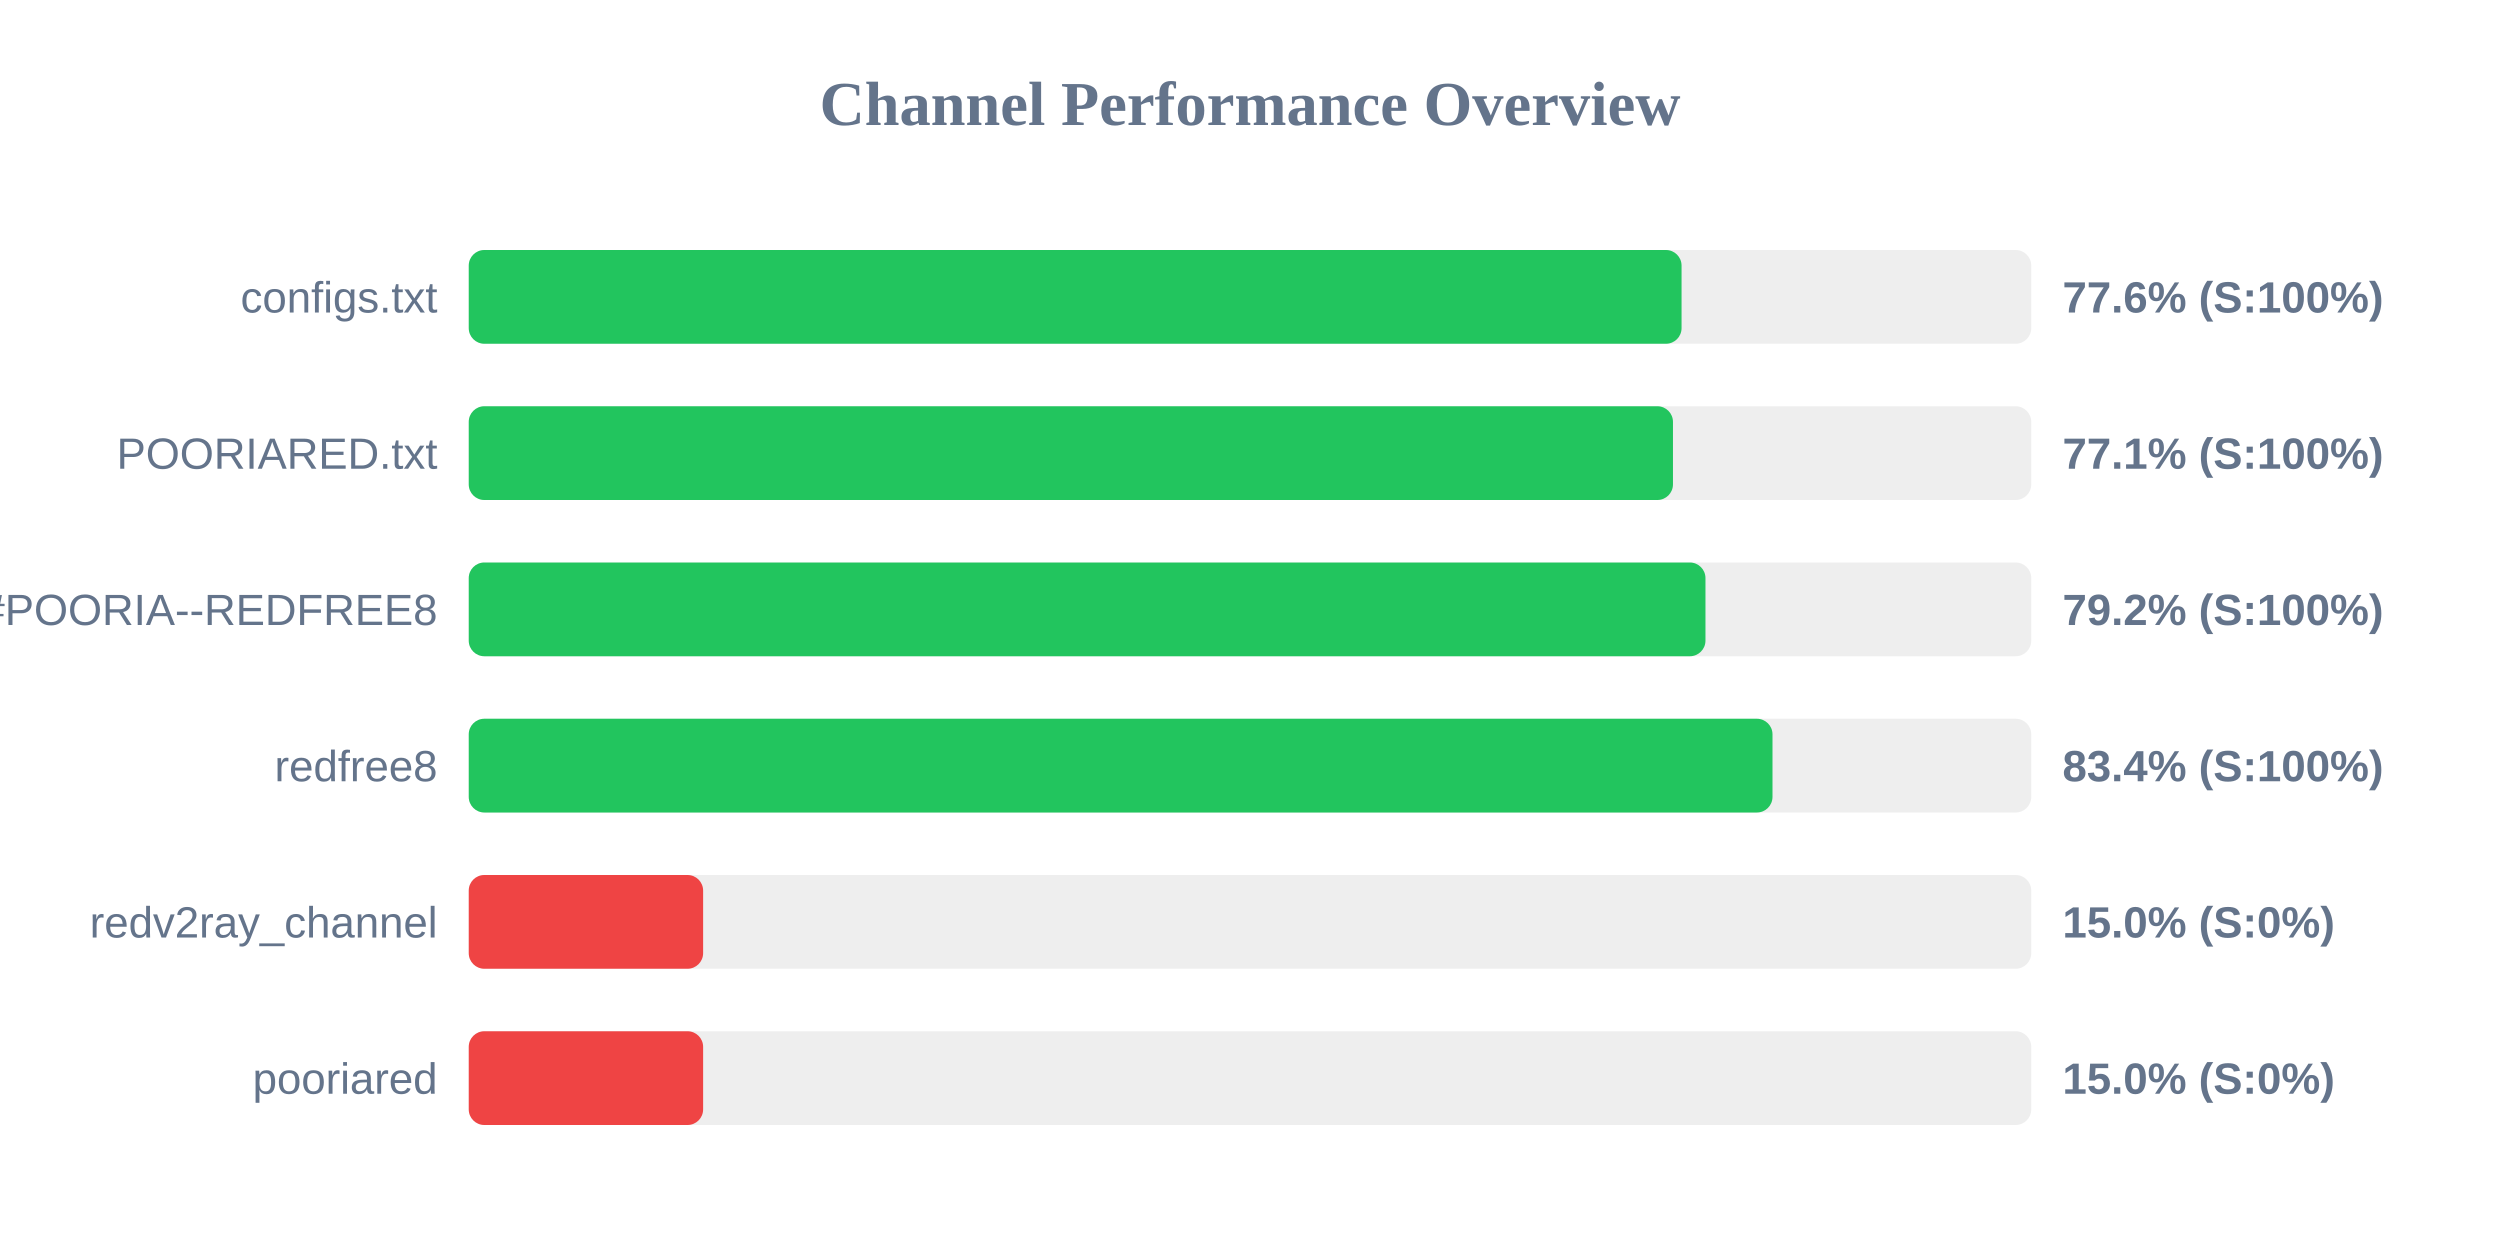
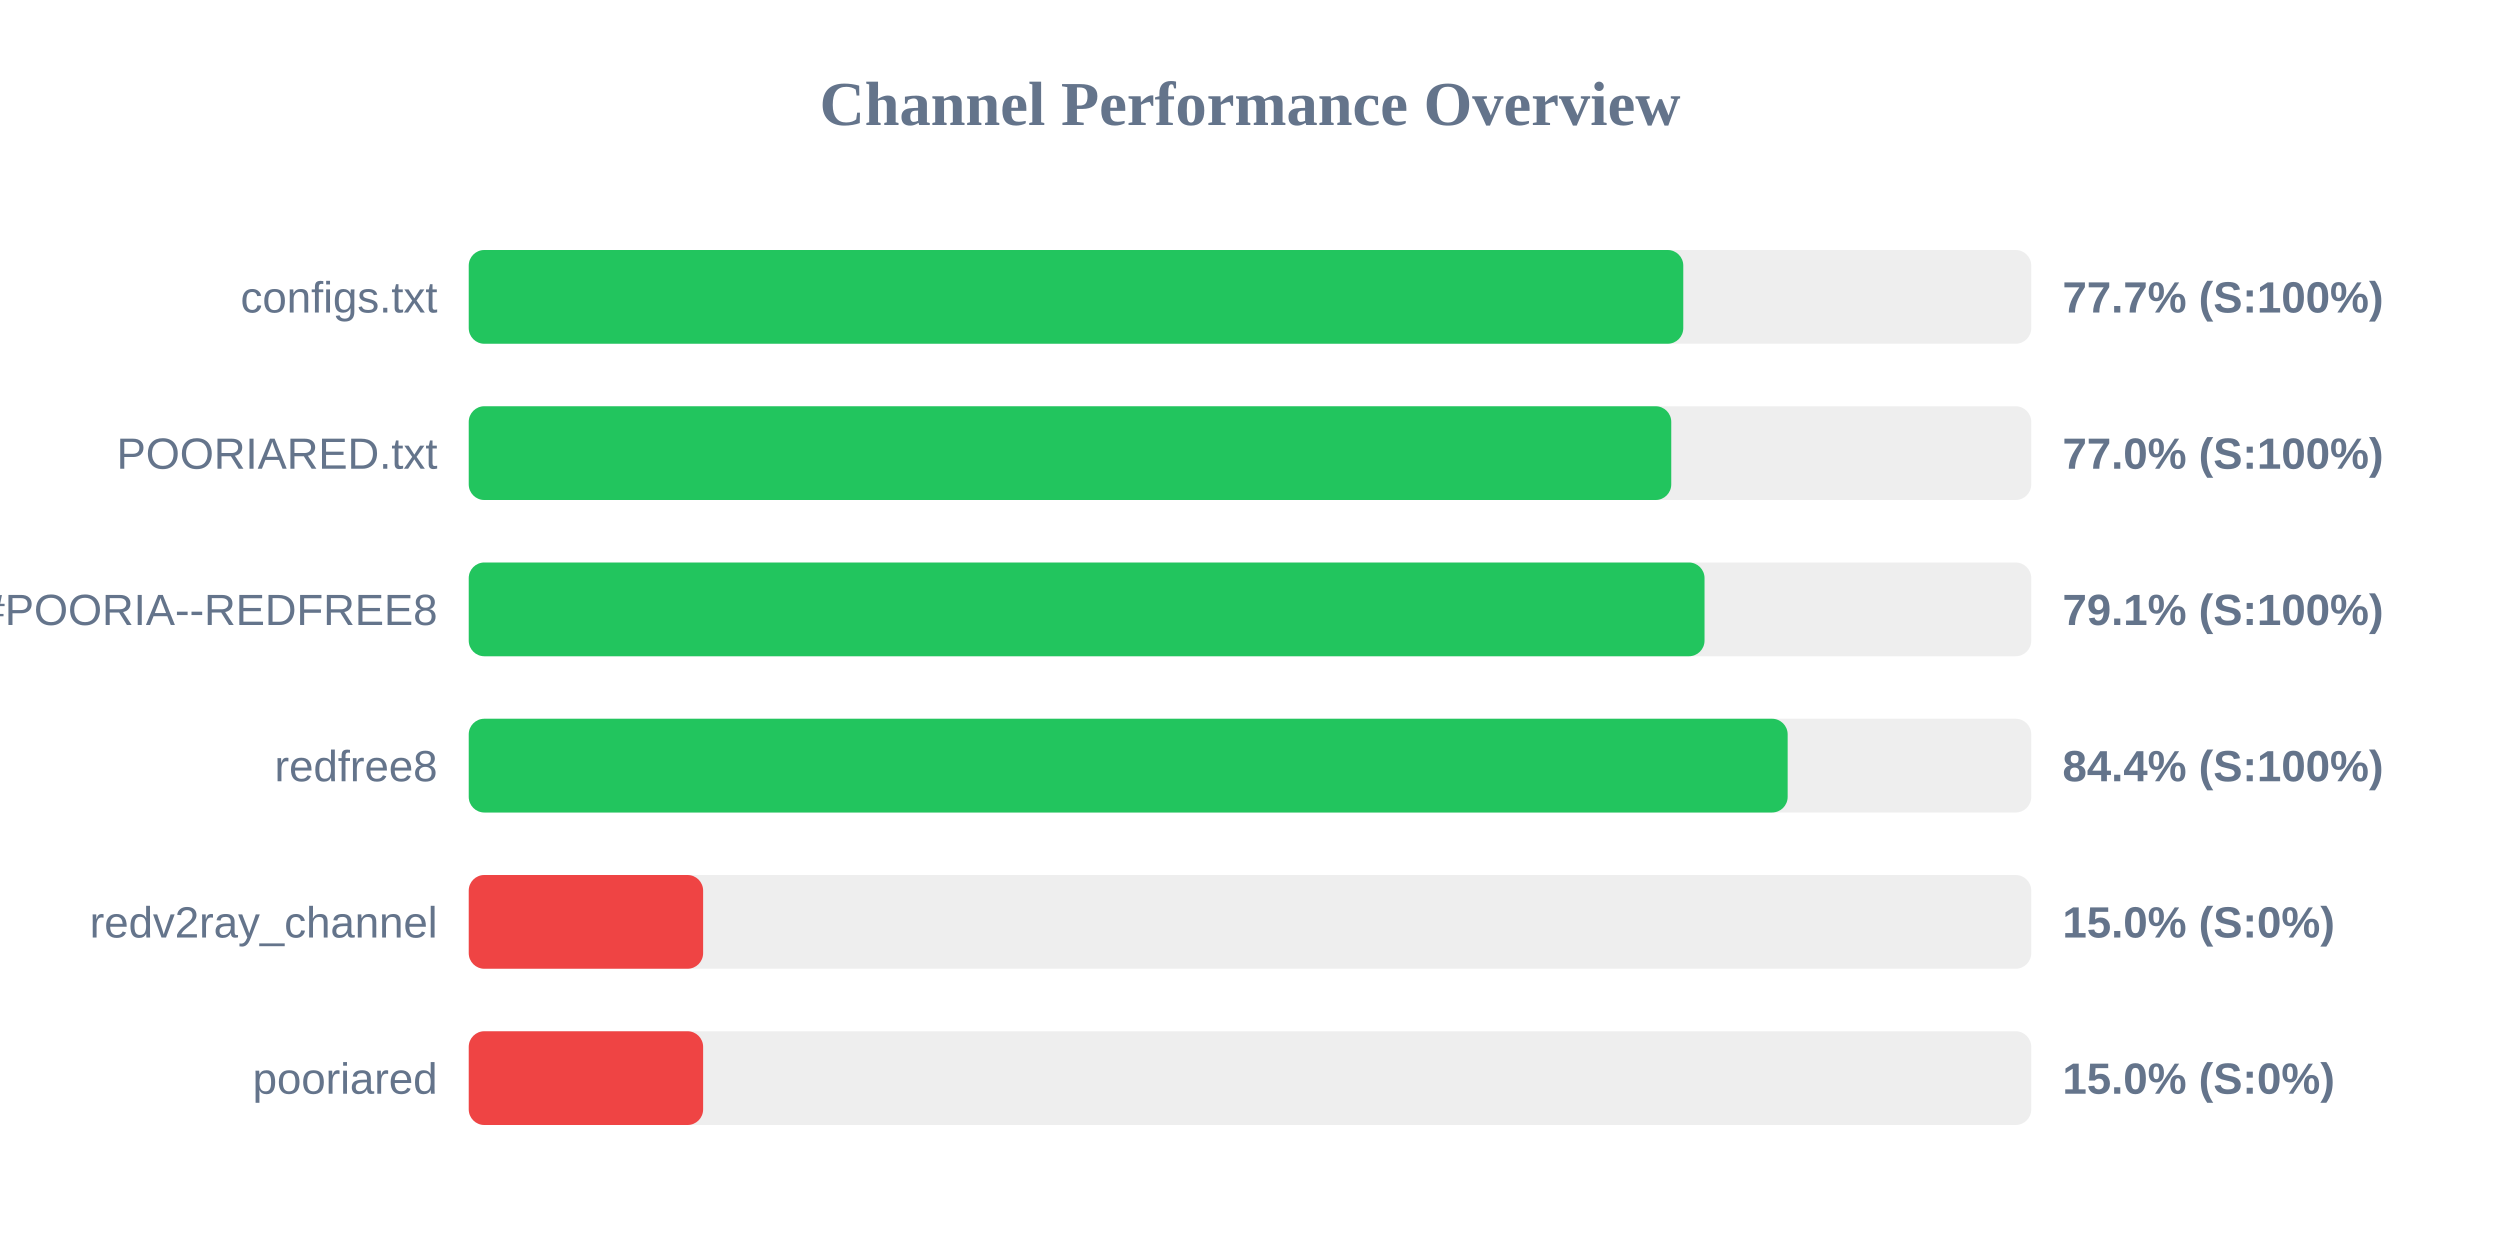
<svg xmlns="http://www.w3.org/2000/svg" width="800" height="400" version="1.1">
  <style>
        .row { font: 14px Arial; fill: #64748b; }
        .score { font: bold 14px Arial; fill: #64748b; }
    </style>
  <text x="400" y="40" text-anchor="middle" font-size="20px" font-weight="bold" fill="#64748b">Channel Performance Overview</text>
  <rect x="150" y="80" width="500" height="30" fill="#eee" rx="5" />
-   <rect x="150" y="80" width="388.1" height="30" fill="#22c55e" rx="5" />
+   <rect x="150" y="80" width="388.65" height="30" fill="#22c55e" rx="5" />
  <text x="140" y="100" text-anchor="end" class="row">configs.txt</text>
-   <text x="660" y="100" text-anchor="start" class="score">77.6% (S:100%)</text>
+   <text x="660" y="100" text-anchor="start" class="score">77.7% (S:100%)</text>
  <rect x="150" y="130" width="500" height="30" fill="#eee" rx="5" />
-   <rect x="150" y="130" width="385.35" height="30" fill="#22c55e" rx="5" />
+   <rect x="150" y="130" width="384.8" height="30" fill="#22c55e" rx="5" />
  <text x="140" y="150" text-anchor="end" class="row">POORIARED.txt</text>
-   <text x="660" y="150" text-anchor="start" class="score">77.1% (S:100%)</text>
+   <text x="660" y="150" text-anchor="start" class="score">77.0% (S:100%)</text>
  <rect x="150" y="180" width="500" height="30" fill="#eee" rx="5" />
-   <rect x="150" y="180" width="395.75" height="30" fill="#22c55e" rx="5" />
+   <rect x="150" y="180" width="395.45" height="30" fill="#22c55e" rx="5" />
  <text x="140" y="200" text-anchor="end" class="row">POORIA--REDFREE8.txt#POORIA--REDFREE8</text>
-   <text x="660" y="200" text-anchor="start" class="score">79.2% (S:100%)</text>
+   <text x="660" y="200" text-anchor="start" class="score">79.1% (S:100%)</text>
  <rect x="150" y="230" width="500" height="30" fill="#eee" rx="5" />
-   <rect x="150" y="230" width="417.2" height="30" fill="#22c55e" rx="5" />
+   <rect x="150" y="230" width="422.05" height="30" fill="#22c55e" rx="5" />
  <text x="140" y="250" text-anchor="end" class="row">redfree8</text>
-   <text x="660" y="250" text-anchor="start" class="score">83.4% (S:100%)</text>
+   <text x="660" y="250" text-anchor="start" class="score">84.4% (S:100%)</text>
  <rect x="150" y="280" width="500" height="30" fill="#eee" rx="5" />
  <rect x="150" y="280" width="75.0" height="30" fill="#ef4444" rx="5" />
  <text x="140" y="300" text-anchor="end" class="row">redv2ray_channel</text>
  <text x="660" y="300" text-anchor="start" class="score">15.0% (S:0%)</text>
  <rect x="150" y="330" width="500" height="30" fill="#eee" rx="5" />
  <rect x="150" y="330" width="75.0" height="30" fill="#ef4444" rx="5" />
  <text x="140" y="350" text-anchor="end" class="row">pooriared</text>
  <text x="660" y="350" text-anchor="start" class="score">15.0% (S:0%)</text>
</svg>
